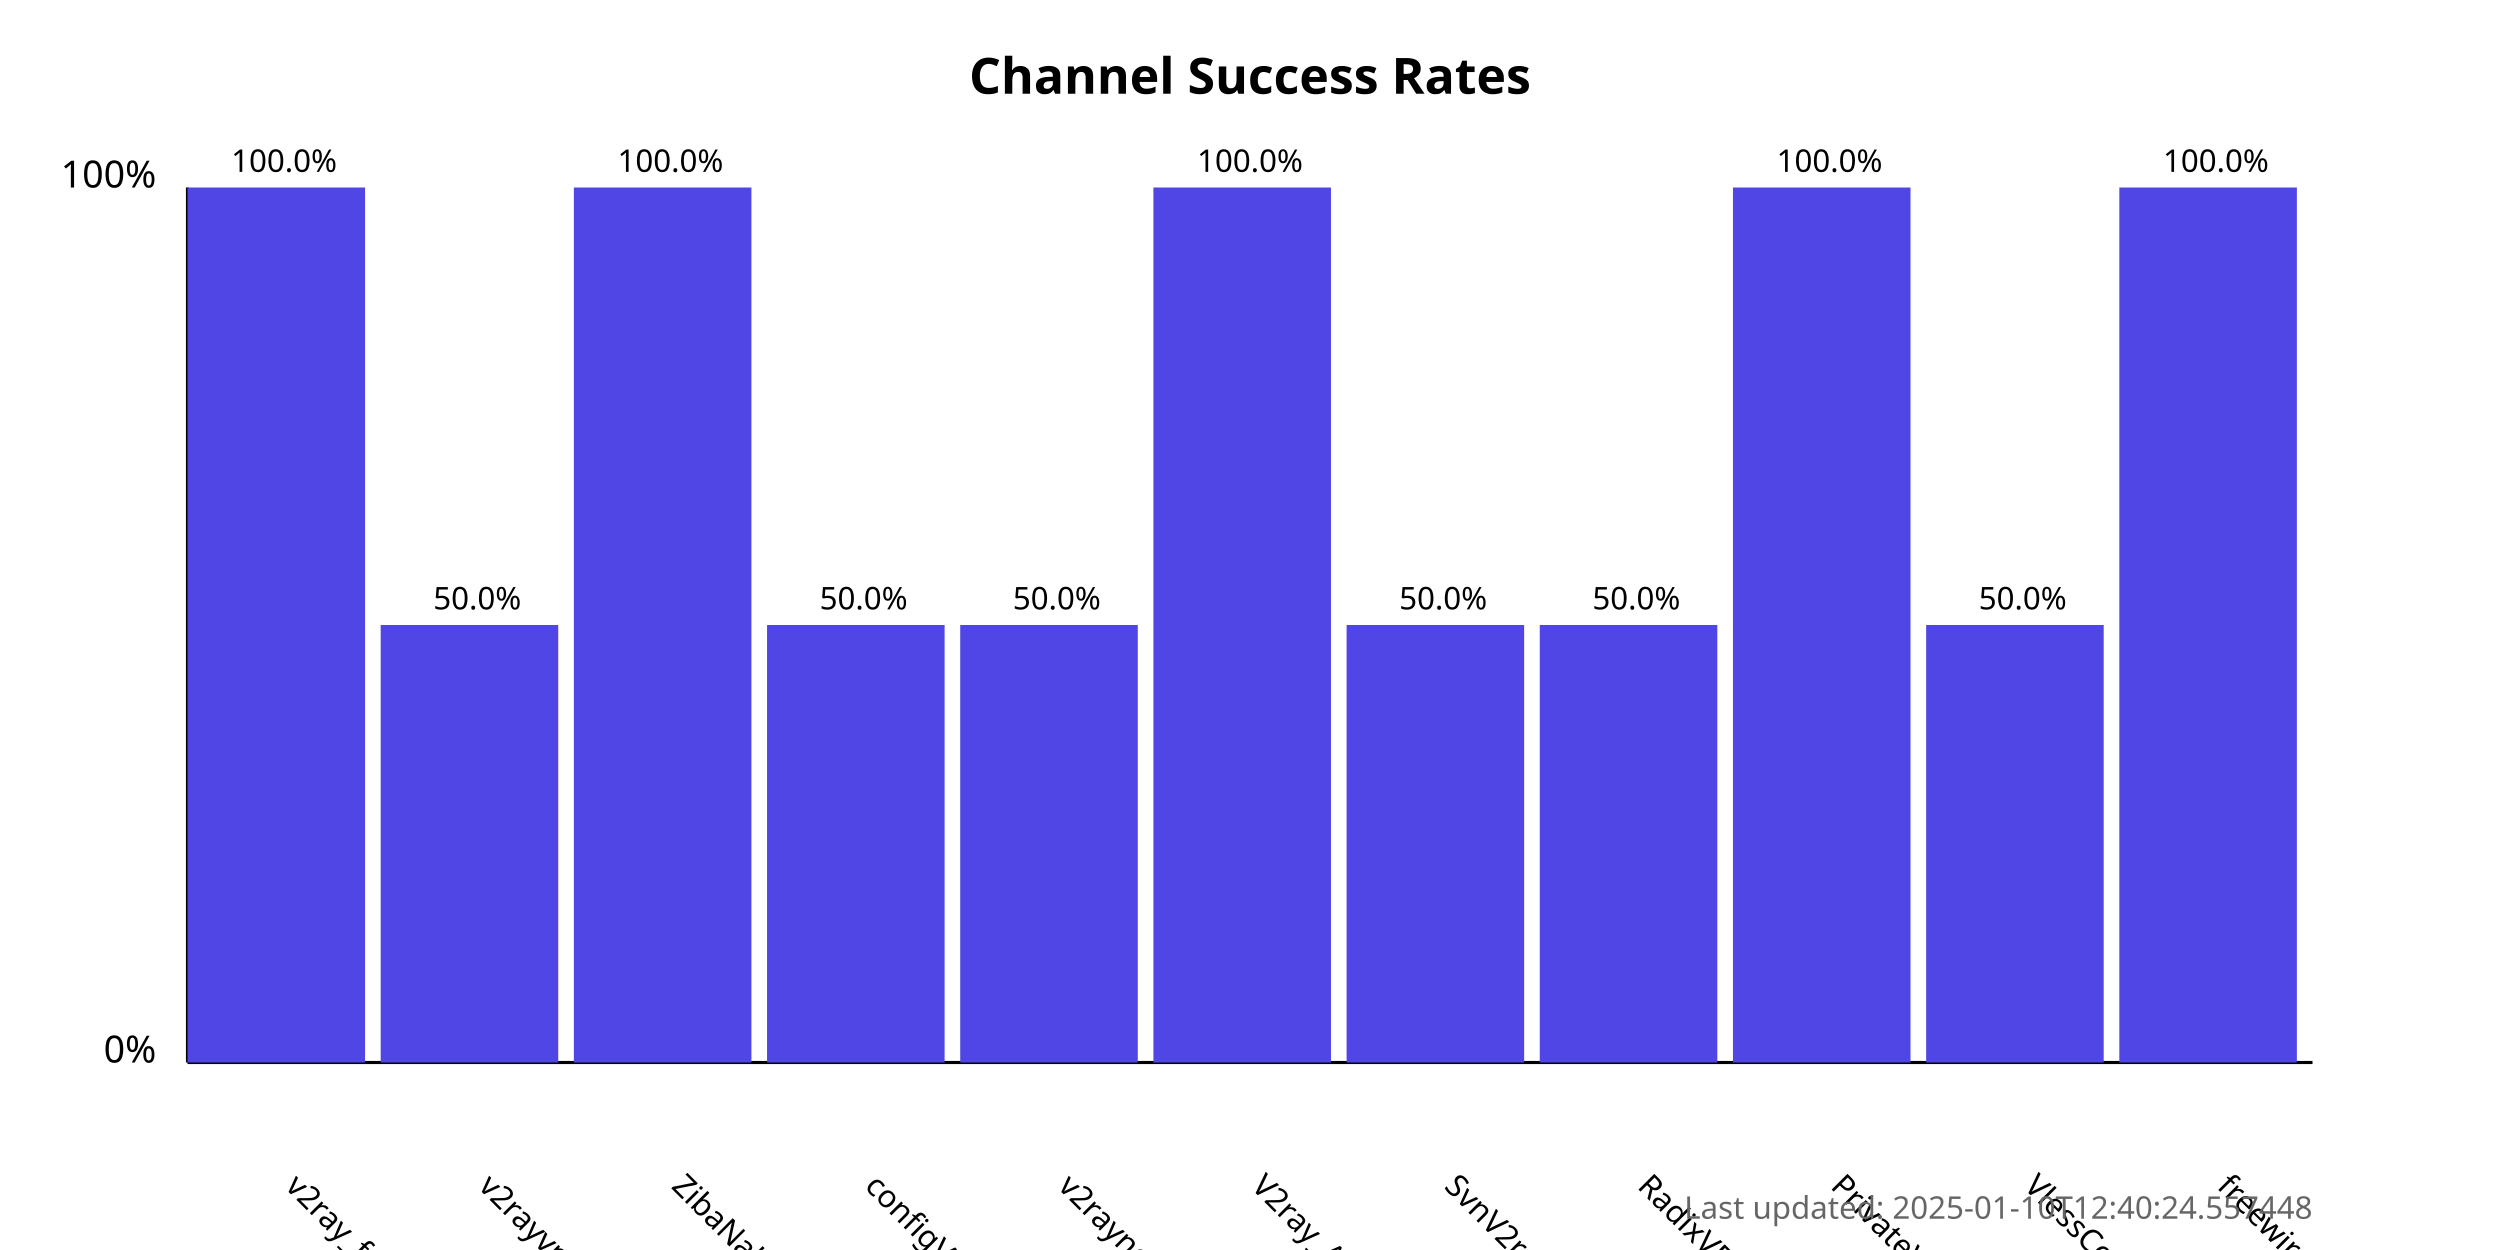
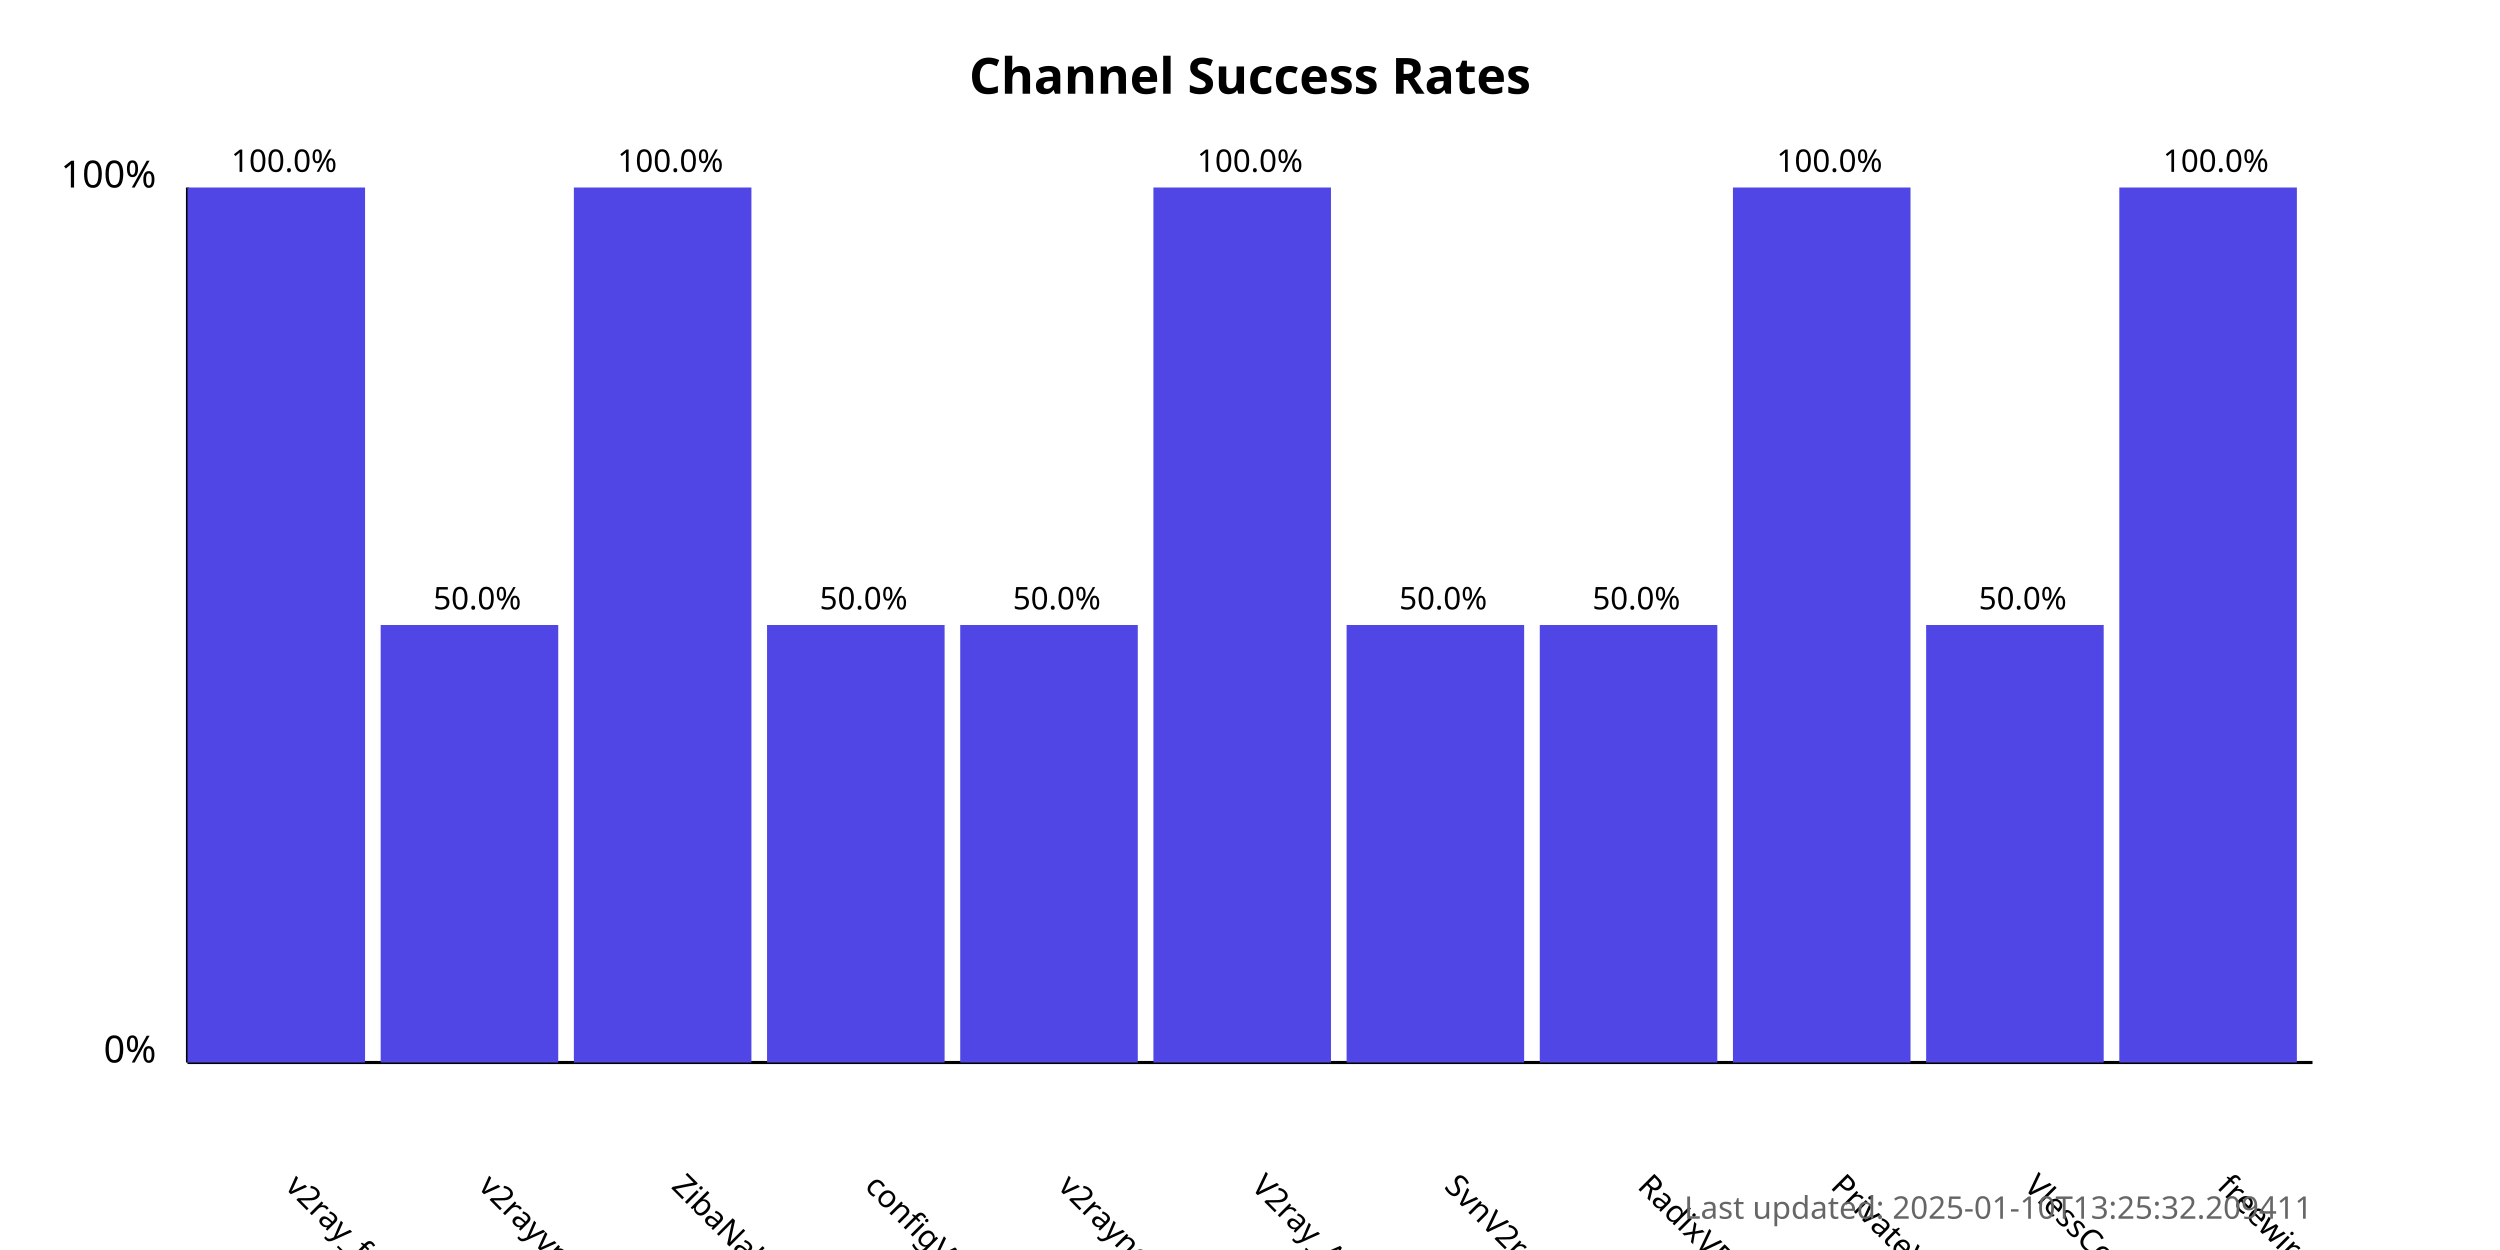
<svg xmlns="http://www.w3.org/2000/svg" width="800" height="400">
  <style>
            .chart-title { font: bold 16px sans-serif; }
            .axis-label { font: 12px sans-serif; }
            .tick-label { font: 10px sans-serif; }
            .bar { fill: #4f46e5; }
            .bar:hover { fill: #6366f1; }
            .timestamp { font: 10px sans-serif; fill: #666; }
        </style>
  <text x="400.0" y="30" text-anchor="middle" class="chart-title">
            Channel Success Rates
        </text>
  <line x1="60" y1="340" x2="60" y2="60" stroke="black" stroke-width="1" />
  <line x1="60" y1="340" x2="740" y2="340" stroke="black" stroke-width="1" />
  <text x="50" y="340" text-anchor="end" class="axis-label">0%</text>
  <text x="50" y="60" text-anchor="end" class="axis-label">100%</text>
  <g>
    <rect x="60" y="60.0" width="56.818" height="280.0" class="bar" />
    <text x="90.909" y="380" transform="rotate(45, 90.90909, 380)" text-anchor="start" class="tick-label">
                v2ray_free_conf
            </text>
    <text x="90.909" y="55.0" text-anchor="middle" class="tick-label">
                100.0%
            </text>
  </g>
  <g>
    <rect x="121.818" y="200.0" width="56.818" height="140.0" class="bar" />
    <text x="152.727" y="380" transform="rotate(45, 152.7273, 380)" text-anchor="start" class="tick-label">
                v2rayvpno
            </text>
    <text x="152.727" y="195.0" text-anchor="middle" class="tick-label">
                50.0%
            </text>
  </g>
  <g>
    <rect x="183.636" y="60.0" width="56.818" height="280.0" class="bar" />
    <text x="214.545" y="380" transform="rotate(45, 214.5455, 380)" text-anchor="start" class="tick-label">
                ZibaNabz
            </text>
    <text x="214.545" y="55.0" text-anchor="middle" class="tick-label">
                100.0%
            </text>
  </g>
  <g>
    <rect x="245.455" y="200.0" width="56.818" height="140.0" class="bar" />
    <text x="276.364" y="380" transform="rotate(45, 276.3636, 380)" text-anchor="start" class="tick-label">
                configV2rayForFree
            </text>
    <text x="276.364" y="195.0" text-anchor="middle" class="tick-label">
                50.0%
            </text>
  </g>
  <g>
    <rect x="307.273" y="200.0" width="56.818" height="140.0" class="bar" />
    <text x="338.182" y="380" transform="rotate(45, 338.1818, 380)" text-anchor="start" class="tick-label">
                v2rayngvpn
            </text>
    <text x="338.182" y="195.0" text-anchor="middle" class="tick-label">
                50.0%
            </text>
  </g>
  <g>
    <rect x="369.091" y="60.0" width="56.818" height="280.0" class="bar" />
    <text x="400.0" y="380" transform="rotate(45, 400.0, 380)" text-anchor="start" class="tick-label">
                V2ray_Alpha
            </text>
    <text x="400.0" y="55.0" text-anchor="middle" class="tick-label">
                100.0%
            </text>
  </g>
  <g>
    <rect x="430.909" y="200.0" width="56.818" height="140.0" class="bar" />
    <text x="461.818" y="380" transform="rotate(45, 461.8182, 380)" text-anchor="start" class="tick-label">
                SvnV2ray
            </text>
    <text x="461.818" y="195.0" text-anchor="middle" class="tick-label">
                50.0%
            </text>
  </g>
  <g>
    <rect x="492.727" y="200.0" width="56.818" height="140.0" class="bar" />
    <text x="523.636" y="380" transform="rotate(45, 523.6364, 380)" text-anchor="start" class="tick-label">
                RadixVPN
            </text>
    <text x="523.636" y="195.0" text-anchor="middle" class="tick-label">
                50.0%
            </text>
  </g>
  <g>
    <rect x="554.545" y="60.0" width="56.818" height="280.0" class="bar" />
    <text x="585.455" y="380" transform="rotate(45, 585.4545, 380)" text-anchor="start" class="tick-label">
                PrivateVPNs
            </text>
    <text x="585.455" y="55.0" text-anchor="middle" class="tick-label">
                100.0%
            </text>
  </g>
  <g>
    <rect x="616.364" y="200.0" width="56.818" height="140.0" class="bar" />
    <text x="647.273" y="380" transform="rotate(45, 647.2727, 380)" text-anchor="start" class="tick-label">
                VlessConfig
            </text>
    <text x="647.273" y="195.0" text-anchor="middle" class="tick-label">
                50.0%
            </text>
  </g>
  <g>
    <rect x="678.182" y="60.0" width="56.818" height="280.0" class="bar" />
    <text x="709.091" y="380" transform="rotate(45, 709.0909, 380)" text-anchor="start" class="tick-label">
                freewireguard
            </text>
    <text x="709.091" y="55.0" text-anchor="middle" class="tick-label">
                100.0%
            </text>
  </g>
  <text x="740" y="390" text-anchor="end" class="timestamp">
-             Last updated: 2025-01-10T12:40:24.557448
+             Last updated: 2025-01-10T13:25:32.209411
        </text>
</svg>
